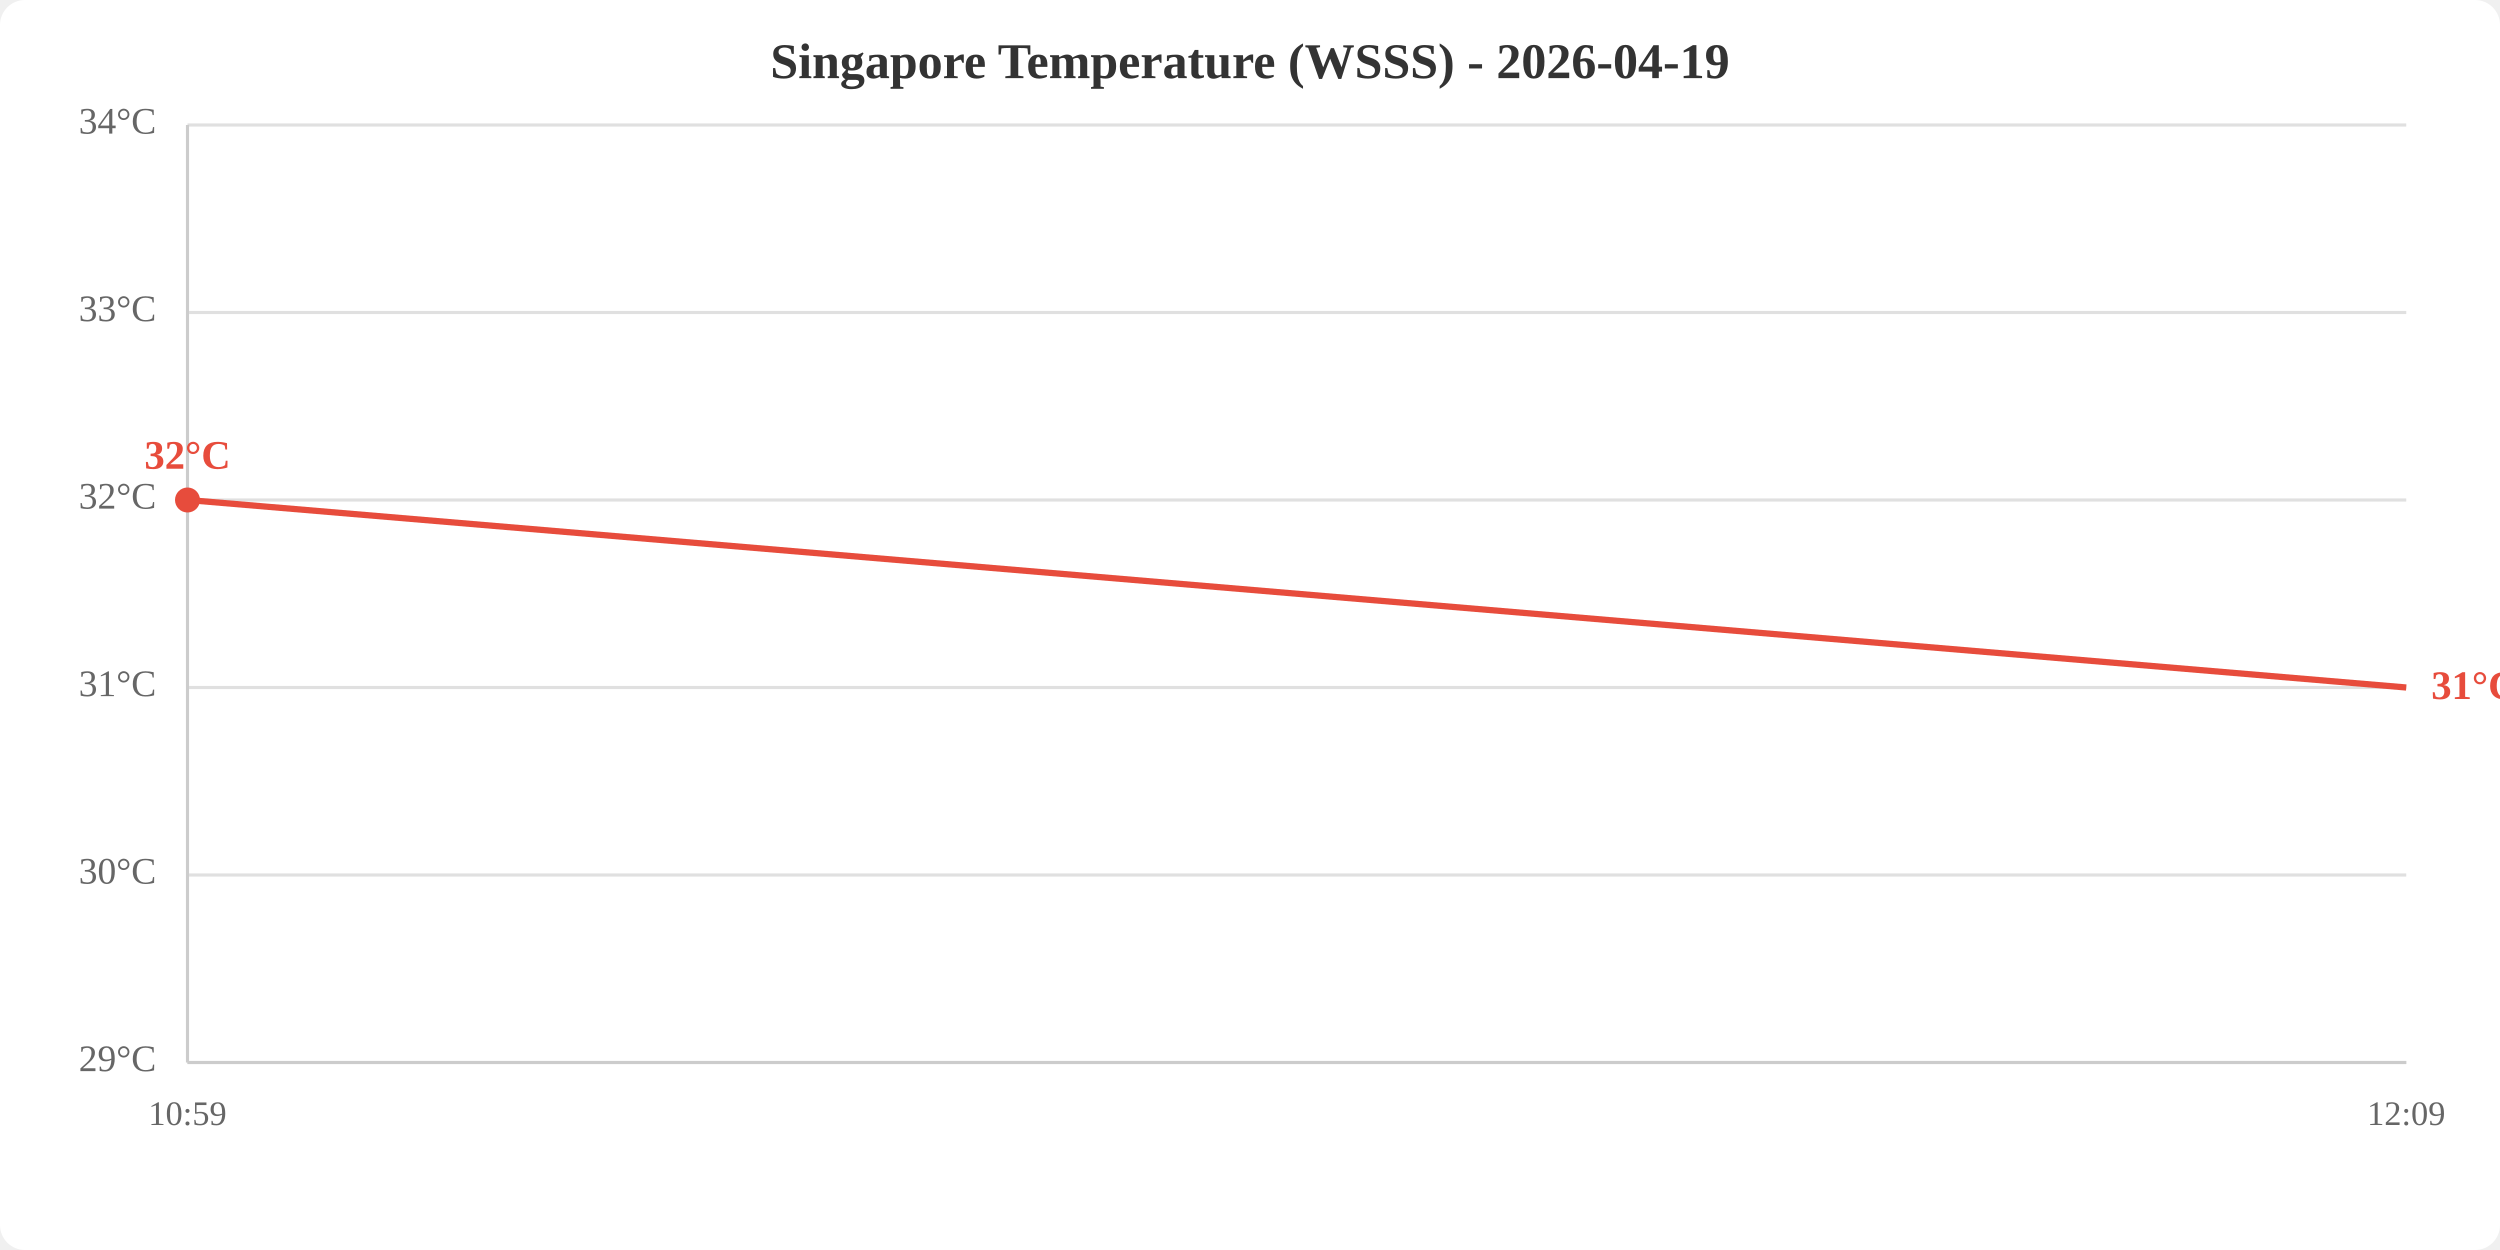
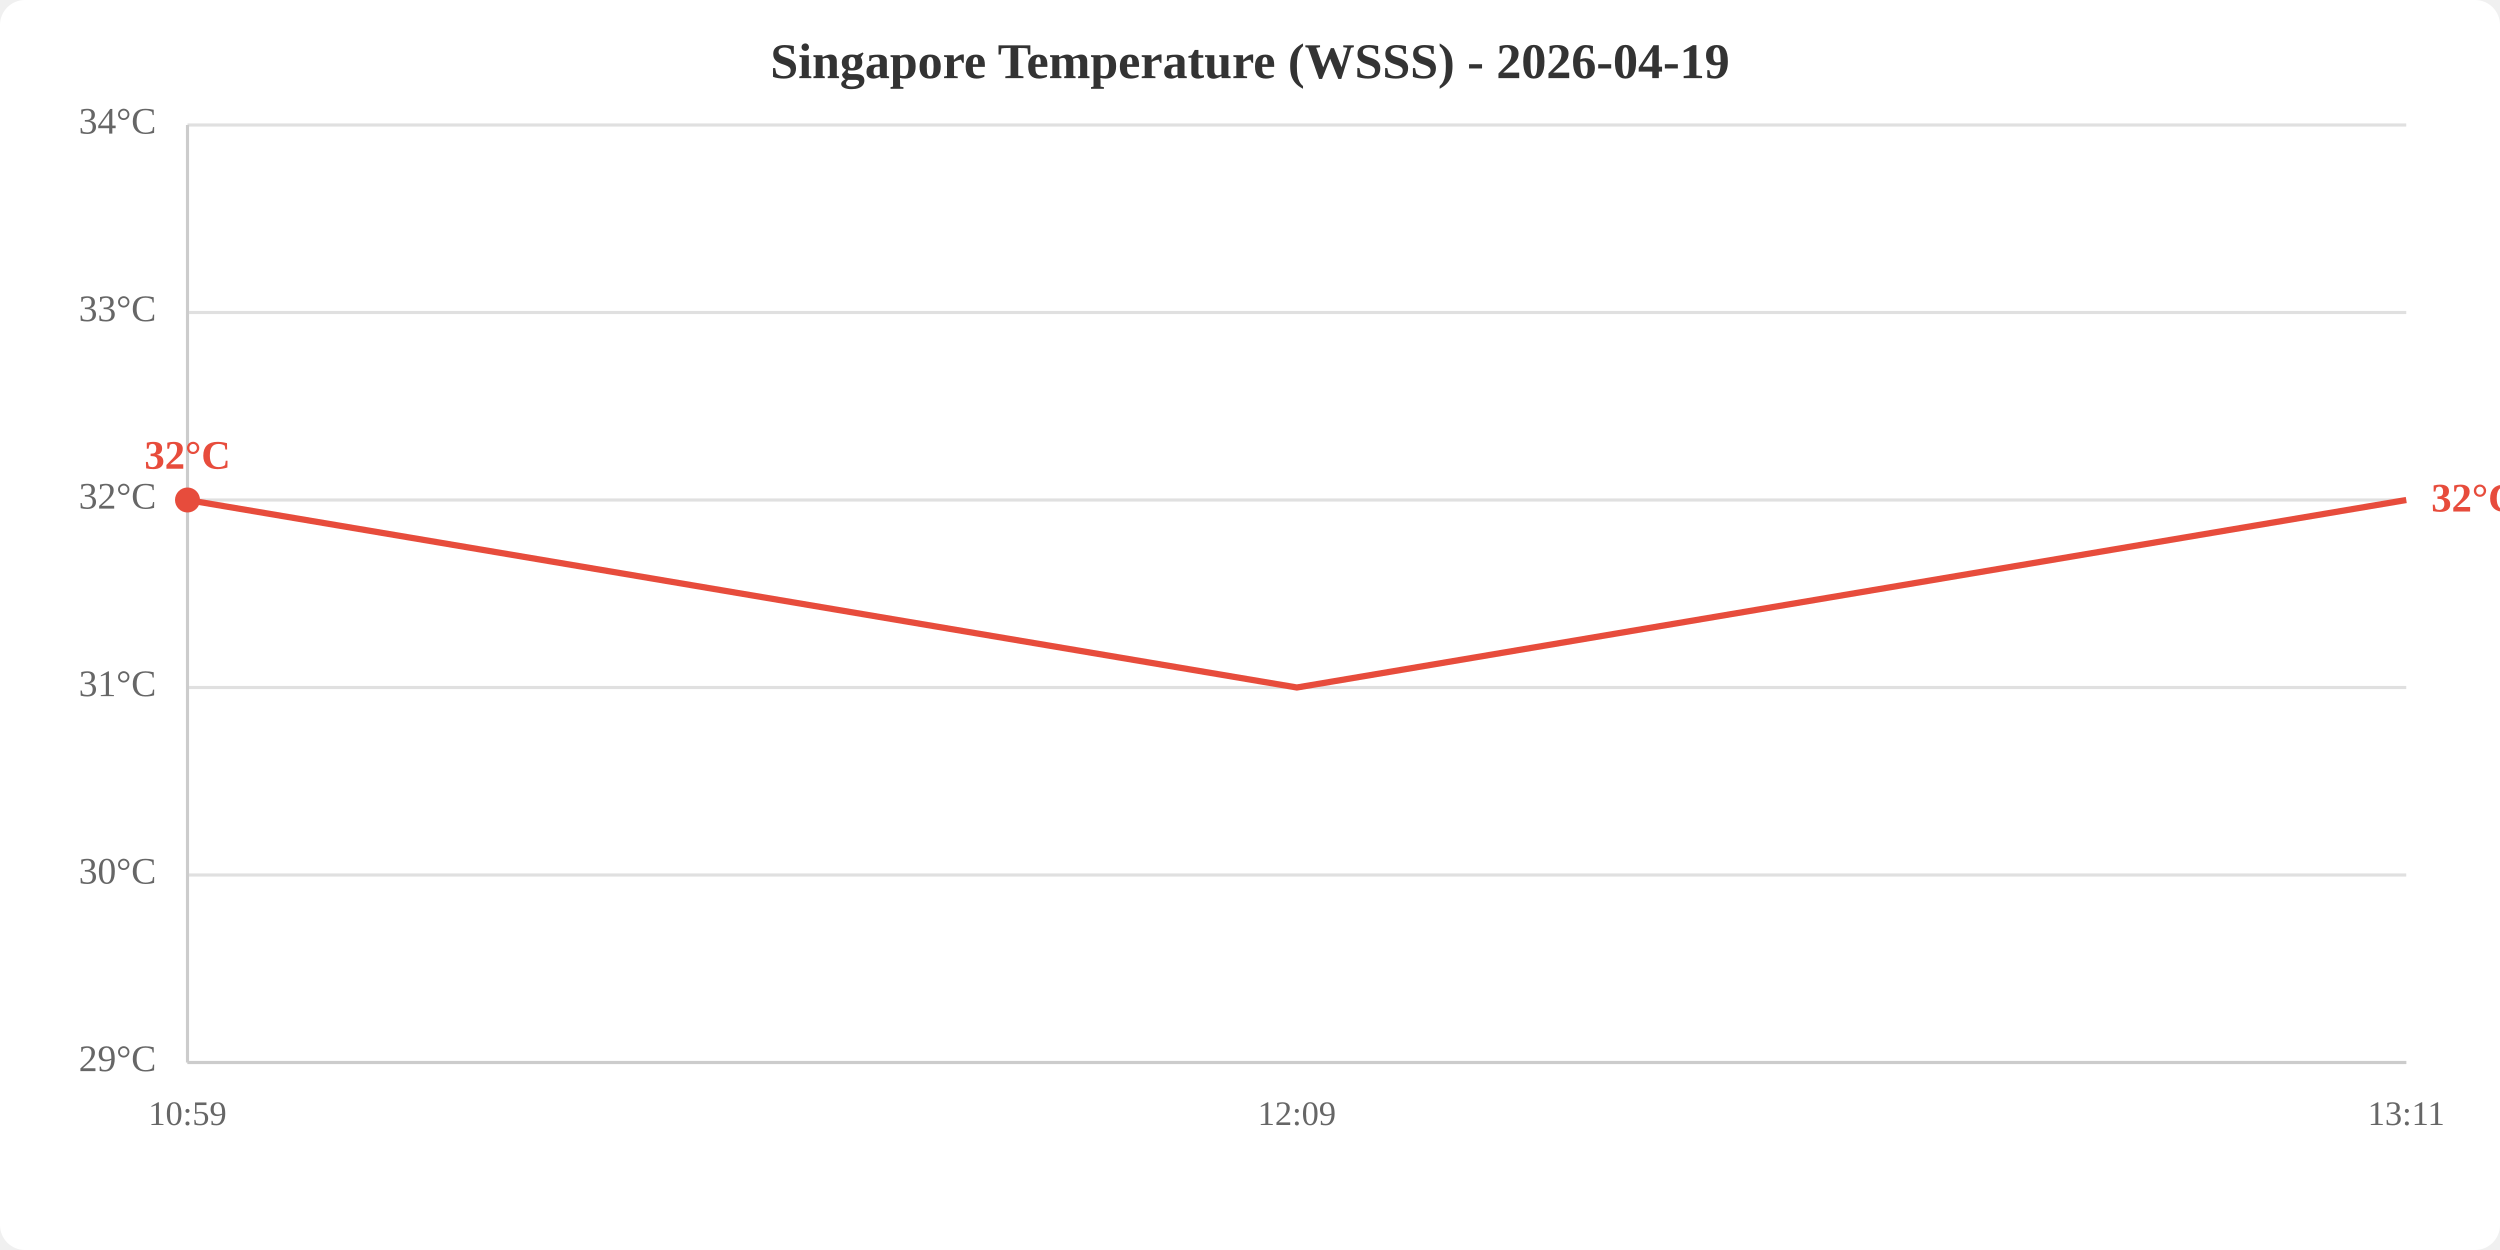
<svg xmlns="http://www.w3.org/2000/svg" viewBox="0 0 800 400" width="800" height="400">
  <rect width="800" height="400" fill="white" rx="8" />
  <text x="400.0" y="25" text-anchor="middle" font-size="16" font-weight="bold" fill="#333">Singapore Temperature (WSSS) - 2026-04-19</text>
  <line x1="60" y1="340.0" x2="770" y2="340.0" stroke="#e0e0e0" stroke-width="1" />
  <line x1="60" y1="280.0" x2="770" y2="280.0" stroke="#e0e0e0" stroke-width="1" />
  <line x1="60" y1="220.0" x2="770" y2="220.0" stroke="#e0e0e0" stroke-width="1" />
  <line x1="60" y1="160.0" x2="770" y2="160.0" stroke="#e0e0e0" stroke-width="1" />
  <line x1="60" y1="100.0" x2="770" y2="100.0" stroke="#e0e0e0" stroke-width="1" />
  <line x1="60" y1="40.0" x2="770" y2="40.0" stroke="#e0e0e0" stroke-width="1" />
  <text x="50" y="340.0" text-anchor="end" dominant-baseline="middle" fill="#666" font-size="12">29°C</text>
  <text x="50" y="280.0" text-anchor="end" dominant-baseline="middle" fill="#666" font-size="12">30°C</text>
  <text x="50" y="220.0" text-anchor="end" dominant-baseline="middle" fill="#666" font-size="12">31°C</text>
  <text x="50" y="160.0" text-anchor="end" dominant-baseline="middle" fill="#666" font-size="12">32°C</text>
  <text x="50" y="100.0" text-anchor="end" dominant-baseline="middle" fill="#666" font-size="12">33°C</text>
  <text x="50" y="40.0" text-anchor="end" dominant-baseline="middle" fill="#666" font-size="12">34°C</text>
  <text x="60.0" y="360" text-anchor="middle" fill="#666" font-size="11">10:59</text>
-   <text x="770.0" y="360" text-anchor="middle" fill="#666" font-size="11">12:09</text>
+   <text x="415.0" y="360" text-anchor="middle" fill="#666" font-size="11">12:09</text>
+   <text x="770.0" y="360" text-anchor="middle" fill="#666" font-size="11">13:11</text>
  <line x1="60" y1="40" x2="60" y2="340" stroke="#ccc" stroke-width="1" />
  <line x1="60" y1="340" x2="770" y2="340" stroke="#ccc" stroke-width="1" />
-   <polyline points="60.0,160.0 770.0,220.0" fill="none" stroke="#e74c3c" stroke-width="2" />
+   <polyline points="60.0,160.0 415.0,220.0 770.0,160.0" fill="none" stroke="#e74c3c" stroke-width="2" />
  <circle cx="60.0" cy="160.0" r="4" fill="#e74c3c" />
  <text x="60.0" y="150.0" text-anchor="middle" fill="#e74c3c" font-size="13" font-weight="bold">32°C</text>
-   <text x="778.0" y="220.0" fill="#e74c3c" font-size="13" font-weight="bold" dominant-baseline="middle">31°C</text>
+   <text x="778.0" y="160.0" fill="#e74c3c" font-size="13" font-weight="bold" dominant-baseline="middle">32°C</text>
</svg>
